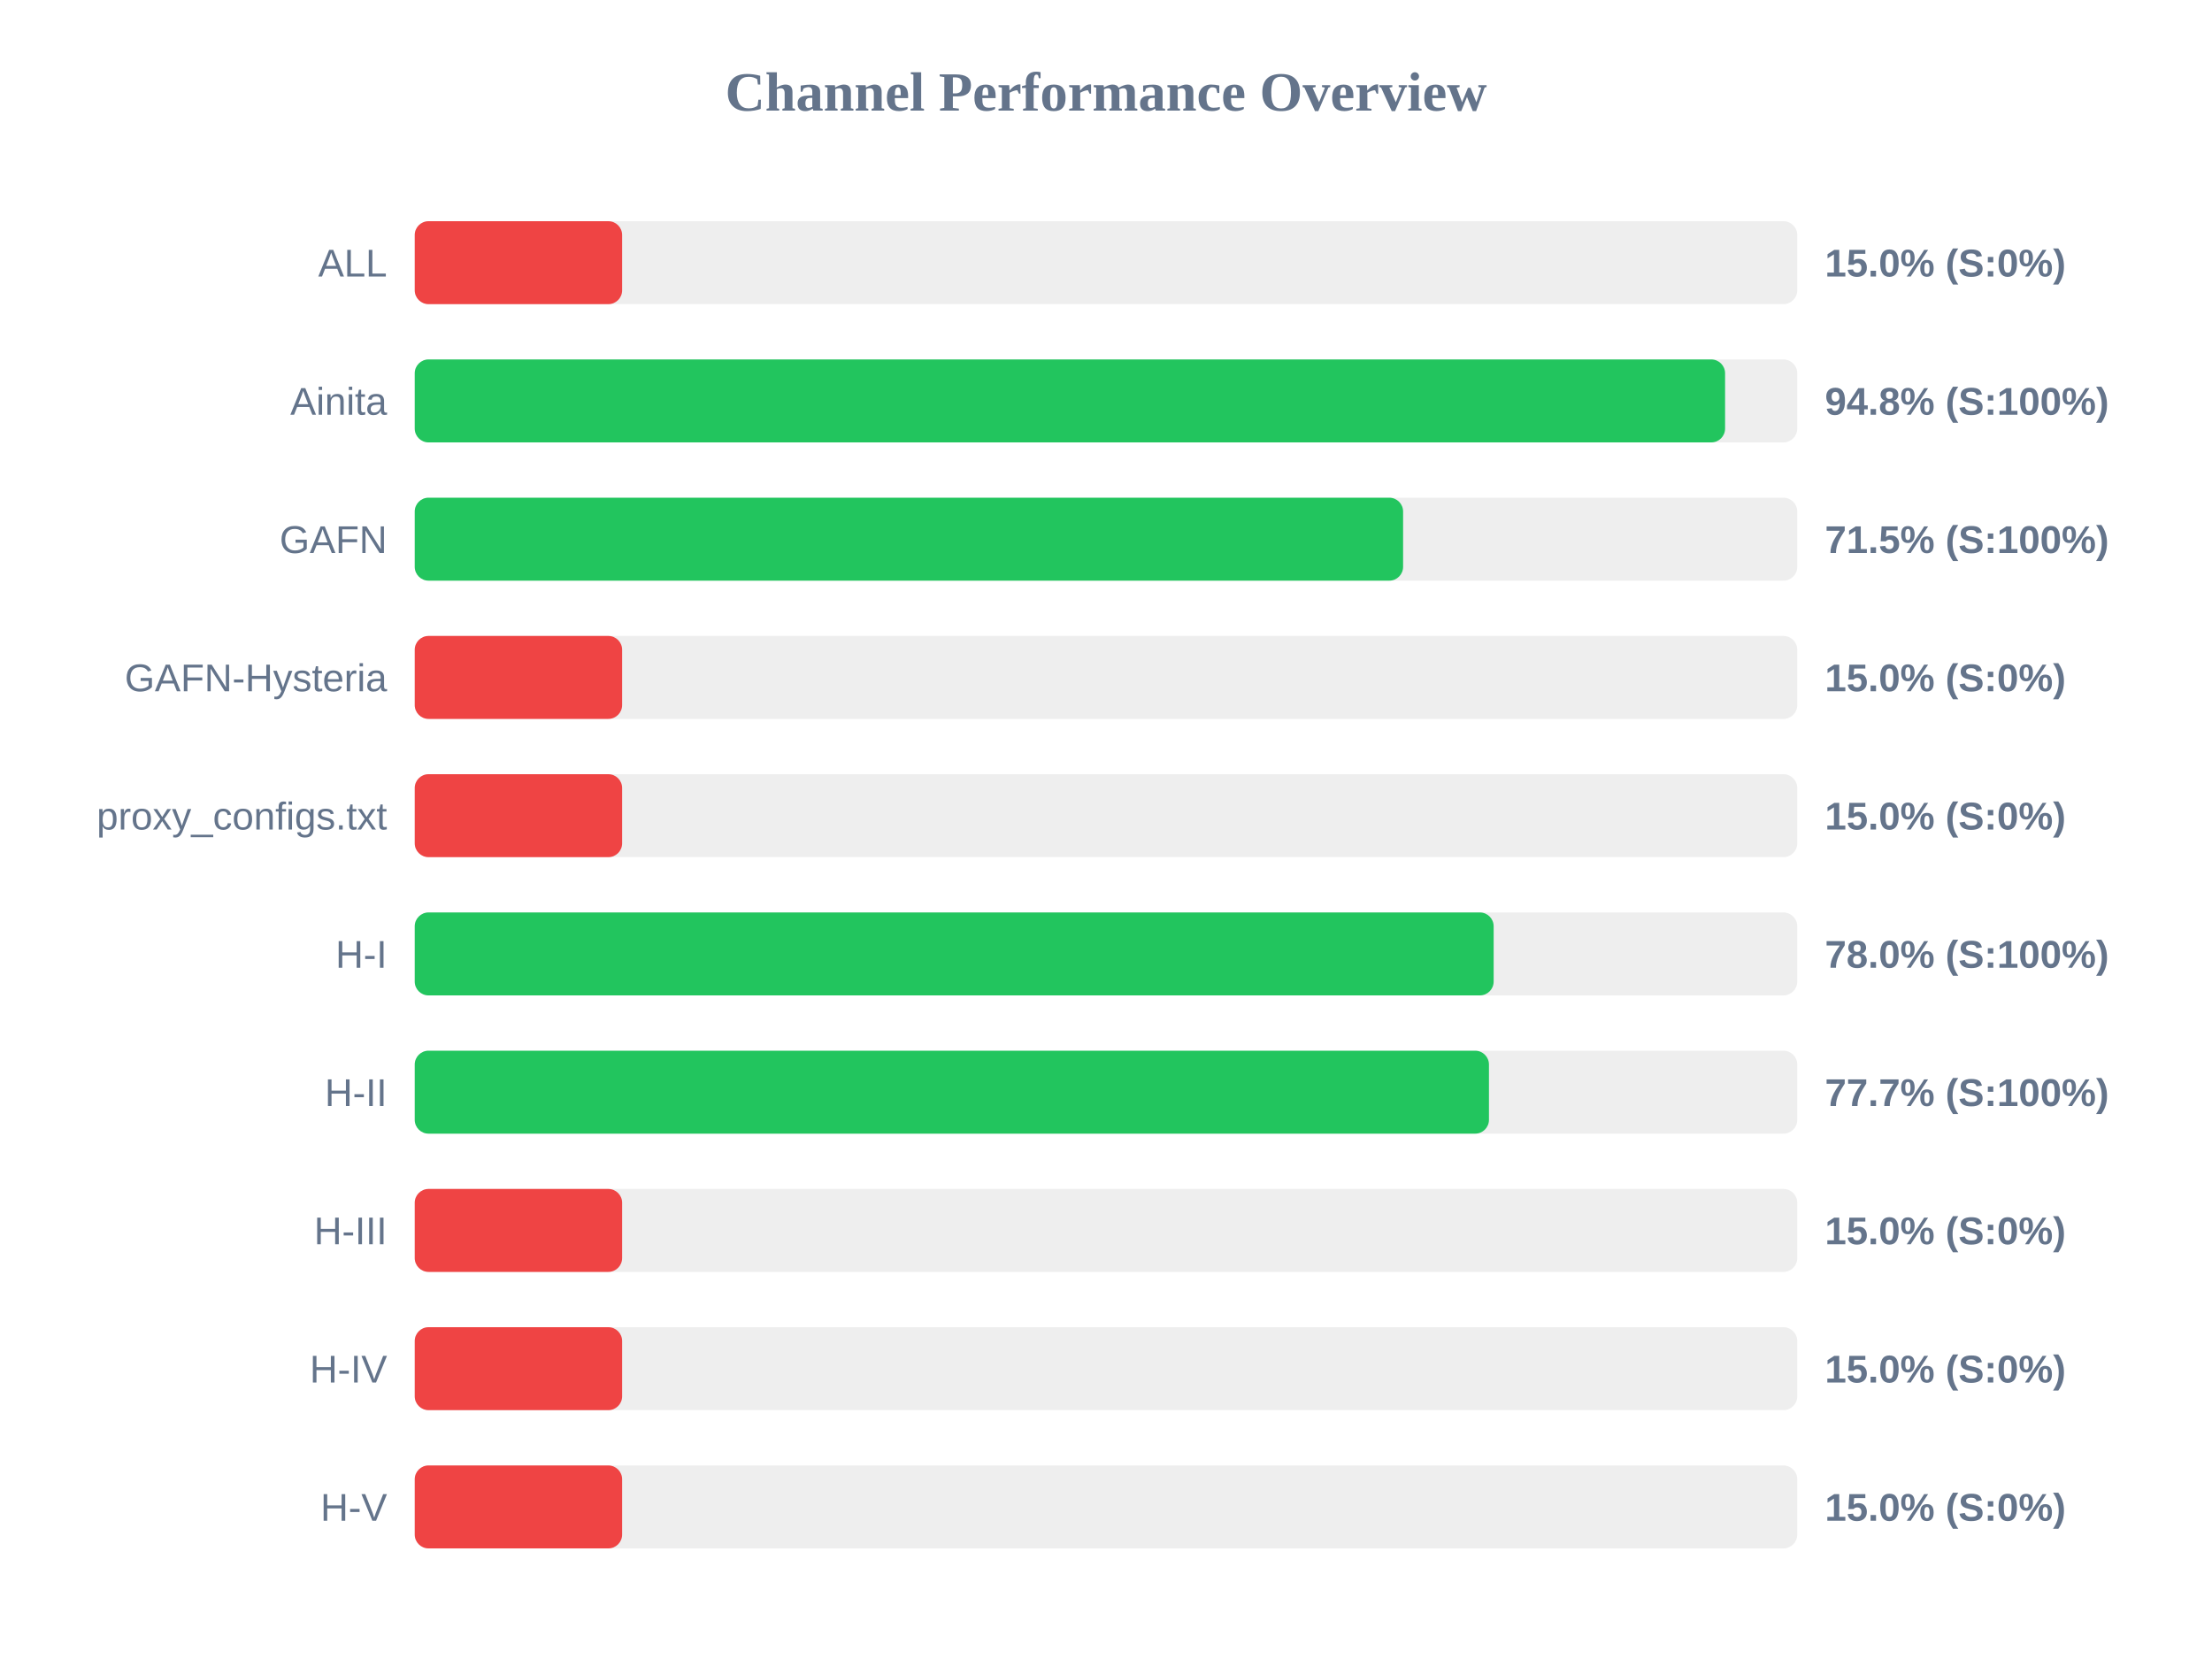
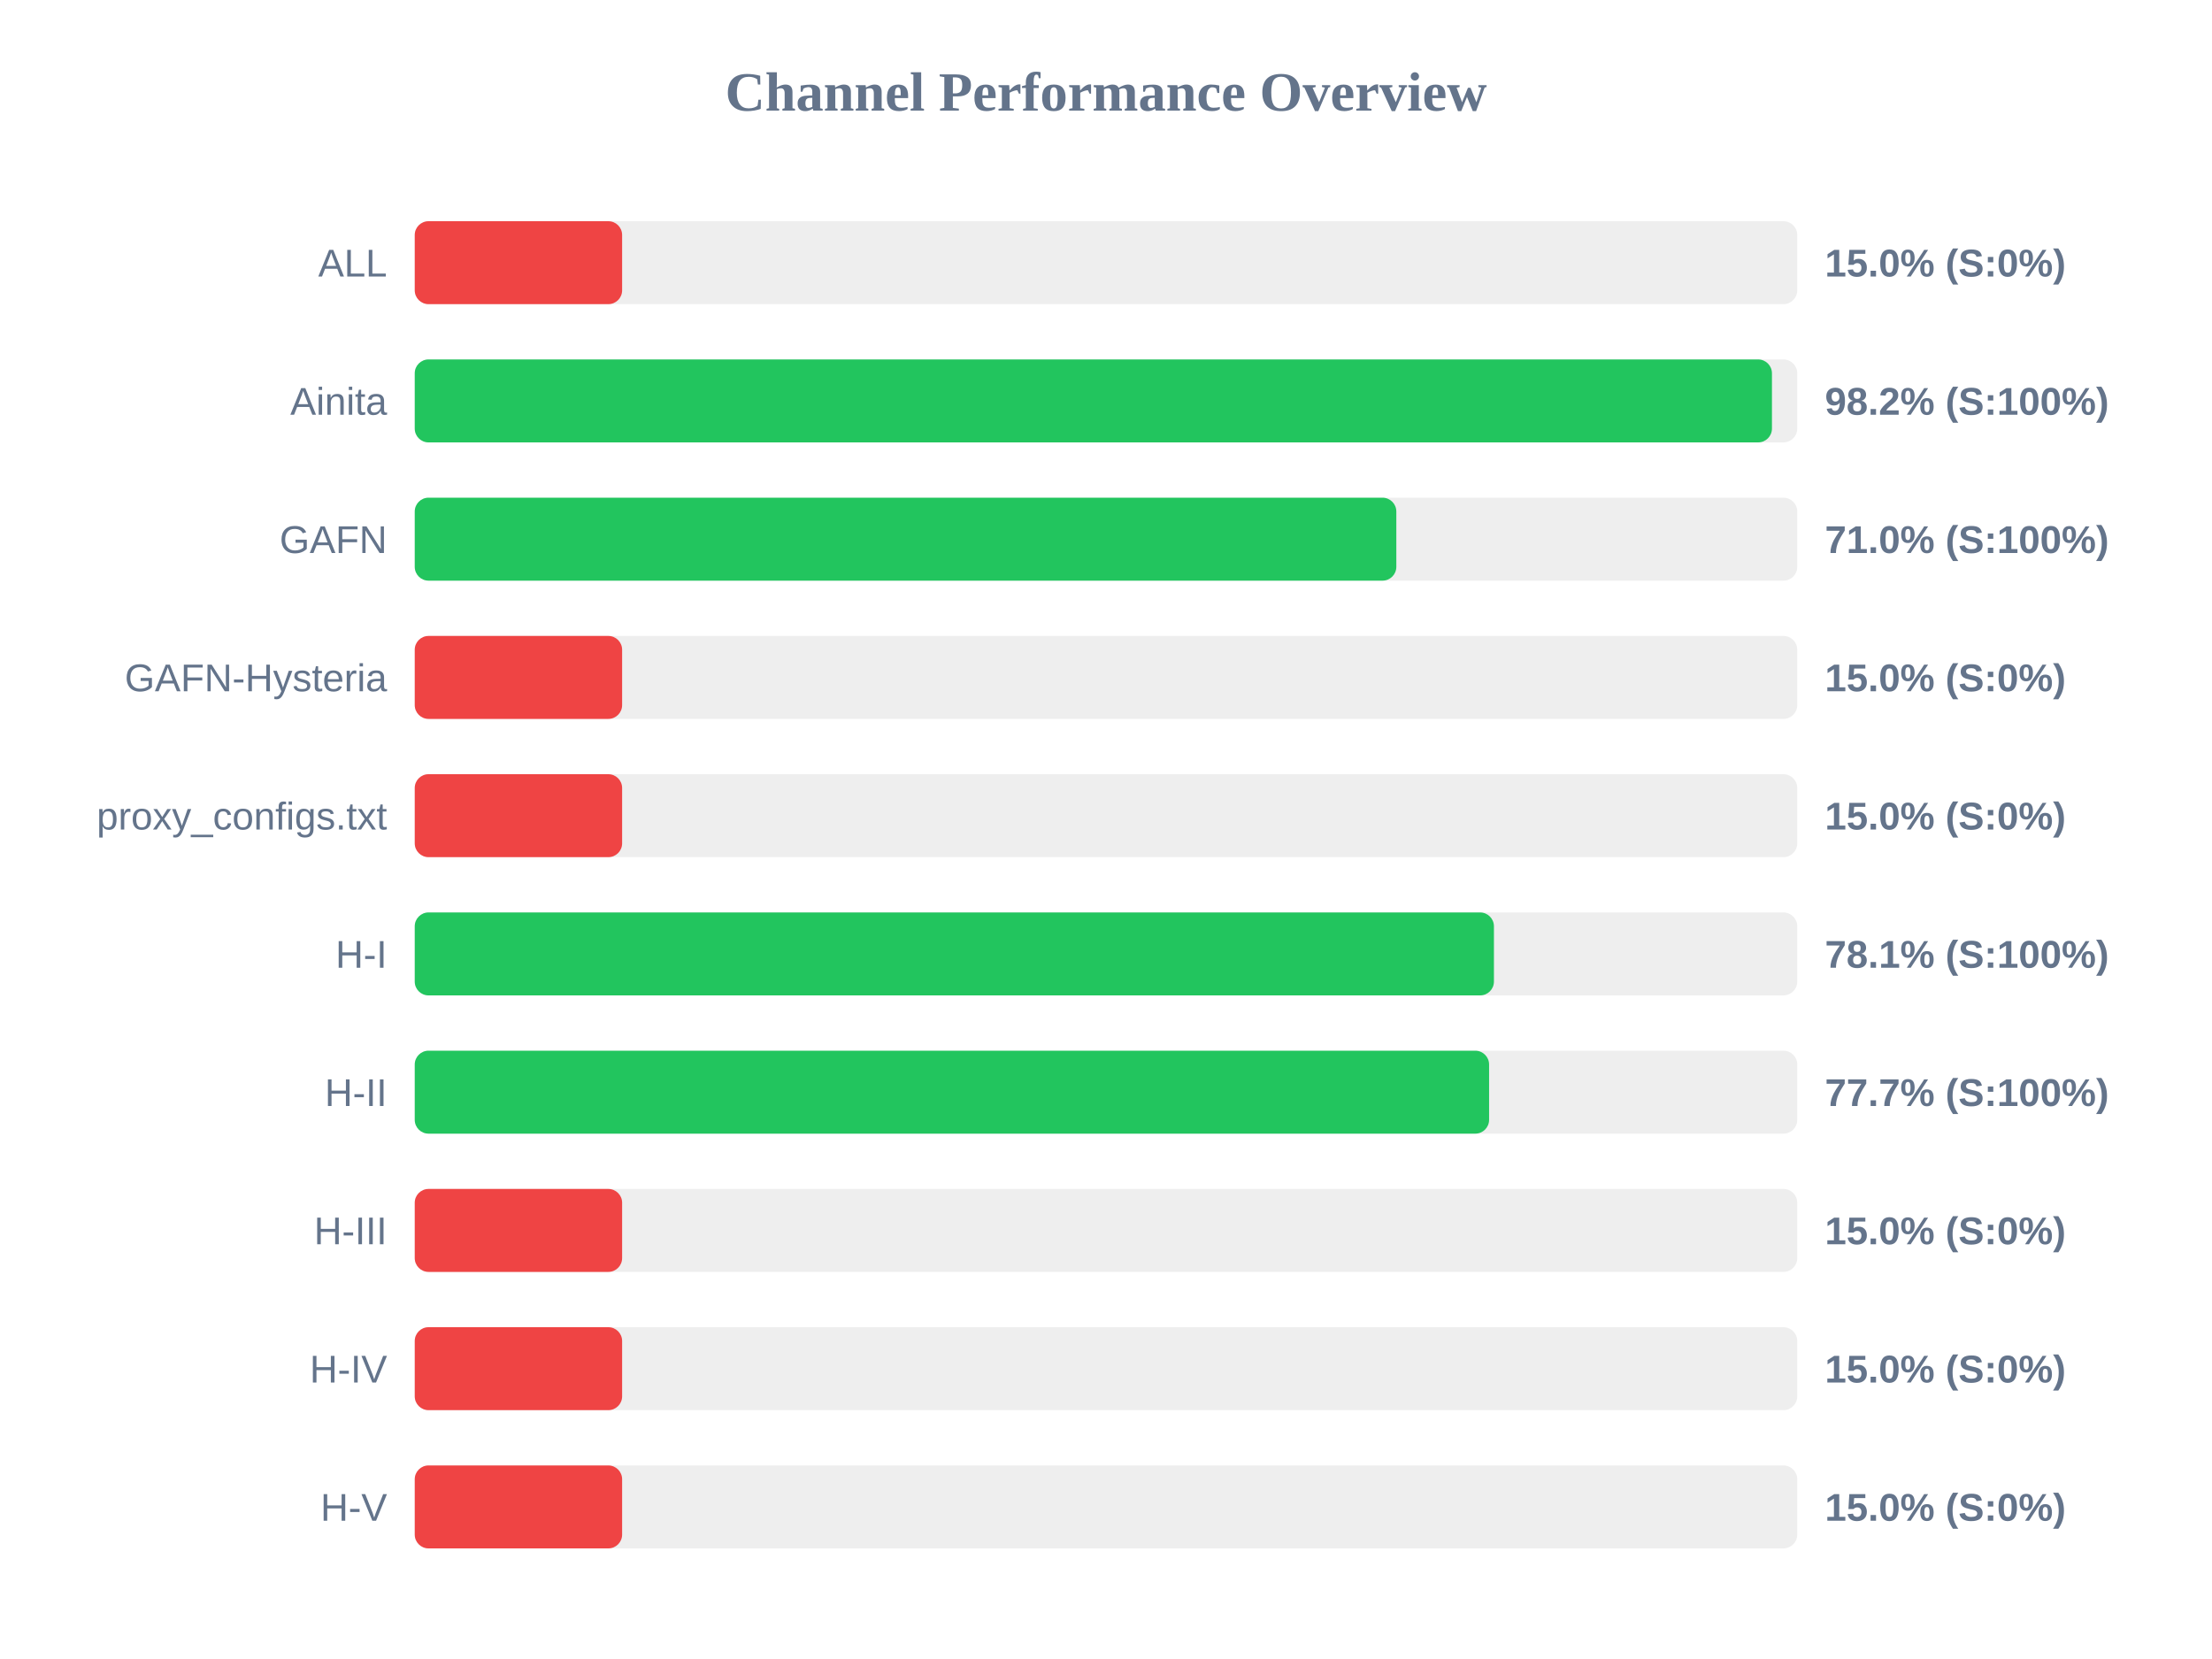
<svg xmlns="http://www.w3.org/2000/svg" width="800" height="600" version="1.1">
  <style>
        .row { font: 14px Arial; fill: #64748b; }
        .score { font: bold 14px Arial; fill: #64748b; }
    </style>
  <text x="400" y="40" text-anchor="middle" font-size="20px" font-weight="bold" fill="#64748b">Channel Performance Overview</text>
  <rect x="150" y="80" width="500" height="30" fill="#eee" rx="5" />
  <rect x="150" y="80" width="75.0" height="30" fill="#ef4444" rx="5" />
  <text x="140" y="100" text-anchor="end" class="row">ALL</text>
  <text x="660" y="100" text-anchor="start" class="score">15.0% (S:0%)</text>
  <rect x="150" y="130" width="500" height="30" fill="#eee" rx="5" />
-   <rect x="150" y="130" width="473.9" height="30" fill="#22c55e" rx="5" />
+   <rect x="150" y="130" width="490.85" height="30" fill="#22c55e" rx="5" />
  <text x="140" y="150" text-anchor="end" class="row">Ainita</text>
-   <text x="660" y="150" text-anchor="start" class="score">94.8% (S:100%)</text>
+   <text x="660" y="150" text-anchor="start" class="score">98.2% (S:100%)</text>
  <rect x="150" y="180" width="500" height="30" fill="#eee" rx="5" />
-   <rect x="150" y="180" width="357.45" height="30" fill="#22c55e" rx="5" />
+   <rect x="150" y="180" width="355.0" height="30" fill="#22c55e" rx="5" />
  <text x="140" y="200" text-anchor="end" class="row">GAFN</text>
-   <text x="660" y="200" text-anchor="start" class="score">71.5% (S:100%)</text>
+   <text x="660" y="200" text-anchor="start" class="score">71.0% (S:100%)</text>
  <rect x="150" y="230" width="500" height="30" fill="#eee" rx="5" />
  <rect x="150" y="230" width="75.0" height="30" fill="#ef4444" rx="5" />
  <text x="140" y="250" text-anchor="end" class="row">GAFN-Hysteria</text>
  <text x="660" y="250" text-anchor="start" class="score">15.0% (S:0%)</text>
  <rect x="150" y="280" width="500" height="30" fill="#eee" rx="5" />
  <rect x="150" y="280" width="75.0" height="30" fill="#ef4444" rx="5" />
  <text x="140" y="300" text-anchor="end" class="row">proxy_configs.txt</text>
  <text x="660" y="300" text-anchor="start" class="score">15.0% (S:0%)</text>
  <rect x="150" y="330" width="500" height="30" fill="#eee" rx="5" />
-   <rect x="150" y="330" width="390.2" height="30" fill="#22c55e" rx="5" />
+   <rect x="150" y="330" width="390.3" height="30" fill="#22c55e" rx="5" />
  <text x="140" y="350" text-anchor="end" class="row">H-I</text>
-   <text x="660" y="350" text-anchor="start" class="score">78.0% (S:100%)</text>
+   <text x="660" y="350" text-anchor="start" class="score">78.1% (S:100%)</text>
  <rect x="150" y="380" width="500" height="30" fill="#eee" rx="5" />
-   <rect x="150" y="380" width="388.5" height="30" fill="#22c55e" rx="5" />
+   <rect x="150" y="380" width="388.55" height="30" fill="#22c55e" rx="5" />
  <text x="140" y="400" text-anchor="end" class="row">H-II</text>
  <text x="660" y="400" text-anchor="start" class="score">77.7% (S:100%)</text>
  <rect x="150" y="430" width="500" height="30" fill="#eee" rx="5" />
  <rect x="150" y="430" width="75.0" height="30" fill="#ef4444" rx="5" />
  <text x="140" y="450" text-anchor="end" class="row">H-III</text>
  <text x="660" y="450" text-anchor="start" class="score">15.0% (S:0%)</text>
  <rect x="150" y="480" width="500" height="30" fill="#eee" rx="5" />
  <rect x="150" y="480" width="75.0" height="30" fill="#ef4444" rx="5" />
  <text x="140" y="500" text-anchor="end" class="row">H-IV</text>
  <text x="660" y="500" text-anchor="start" class="score">15.0% (S:0%)</text>
  <rect x="150" y="530" width="500" height="30" fill="#eee" rx="5" />
  <rect x="150" y="530" width="75.0" height="30" fill="#ef4444" rx="5" />
  <text x="140" y="550" text-anchor="end" class="row">H-V</text>
  <text x="660" y="550" text-anchor="start" class="score">15.0% (S:0%)</text>
</svg>
